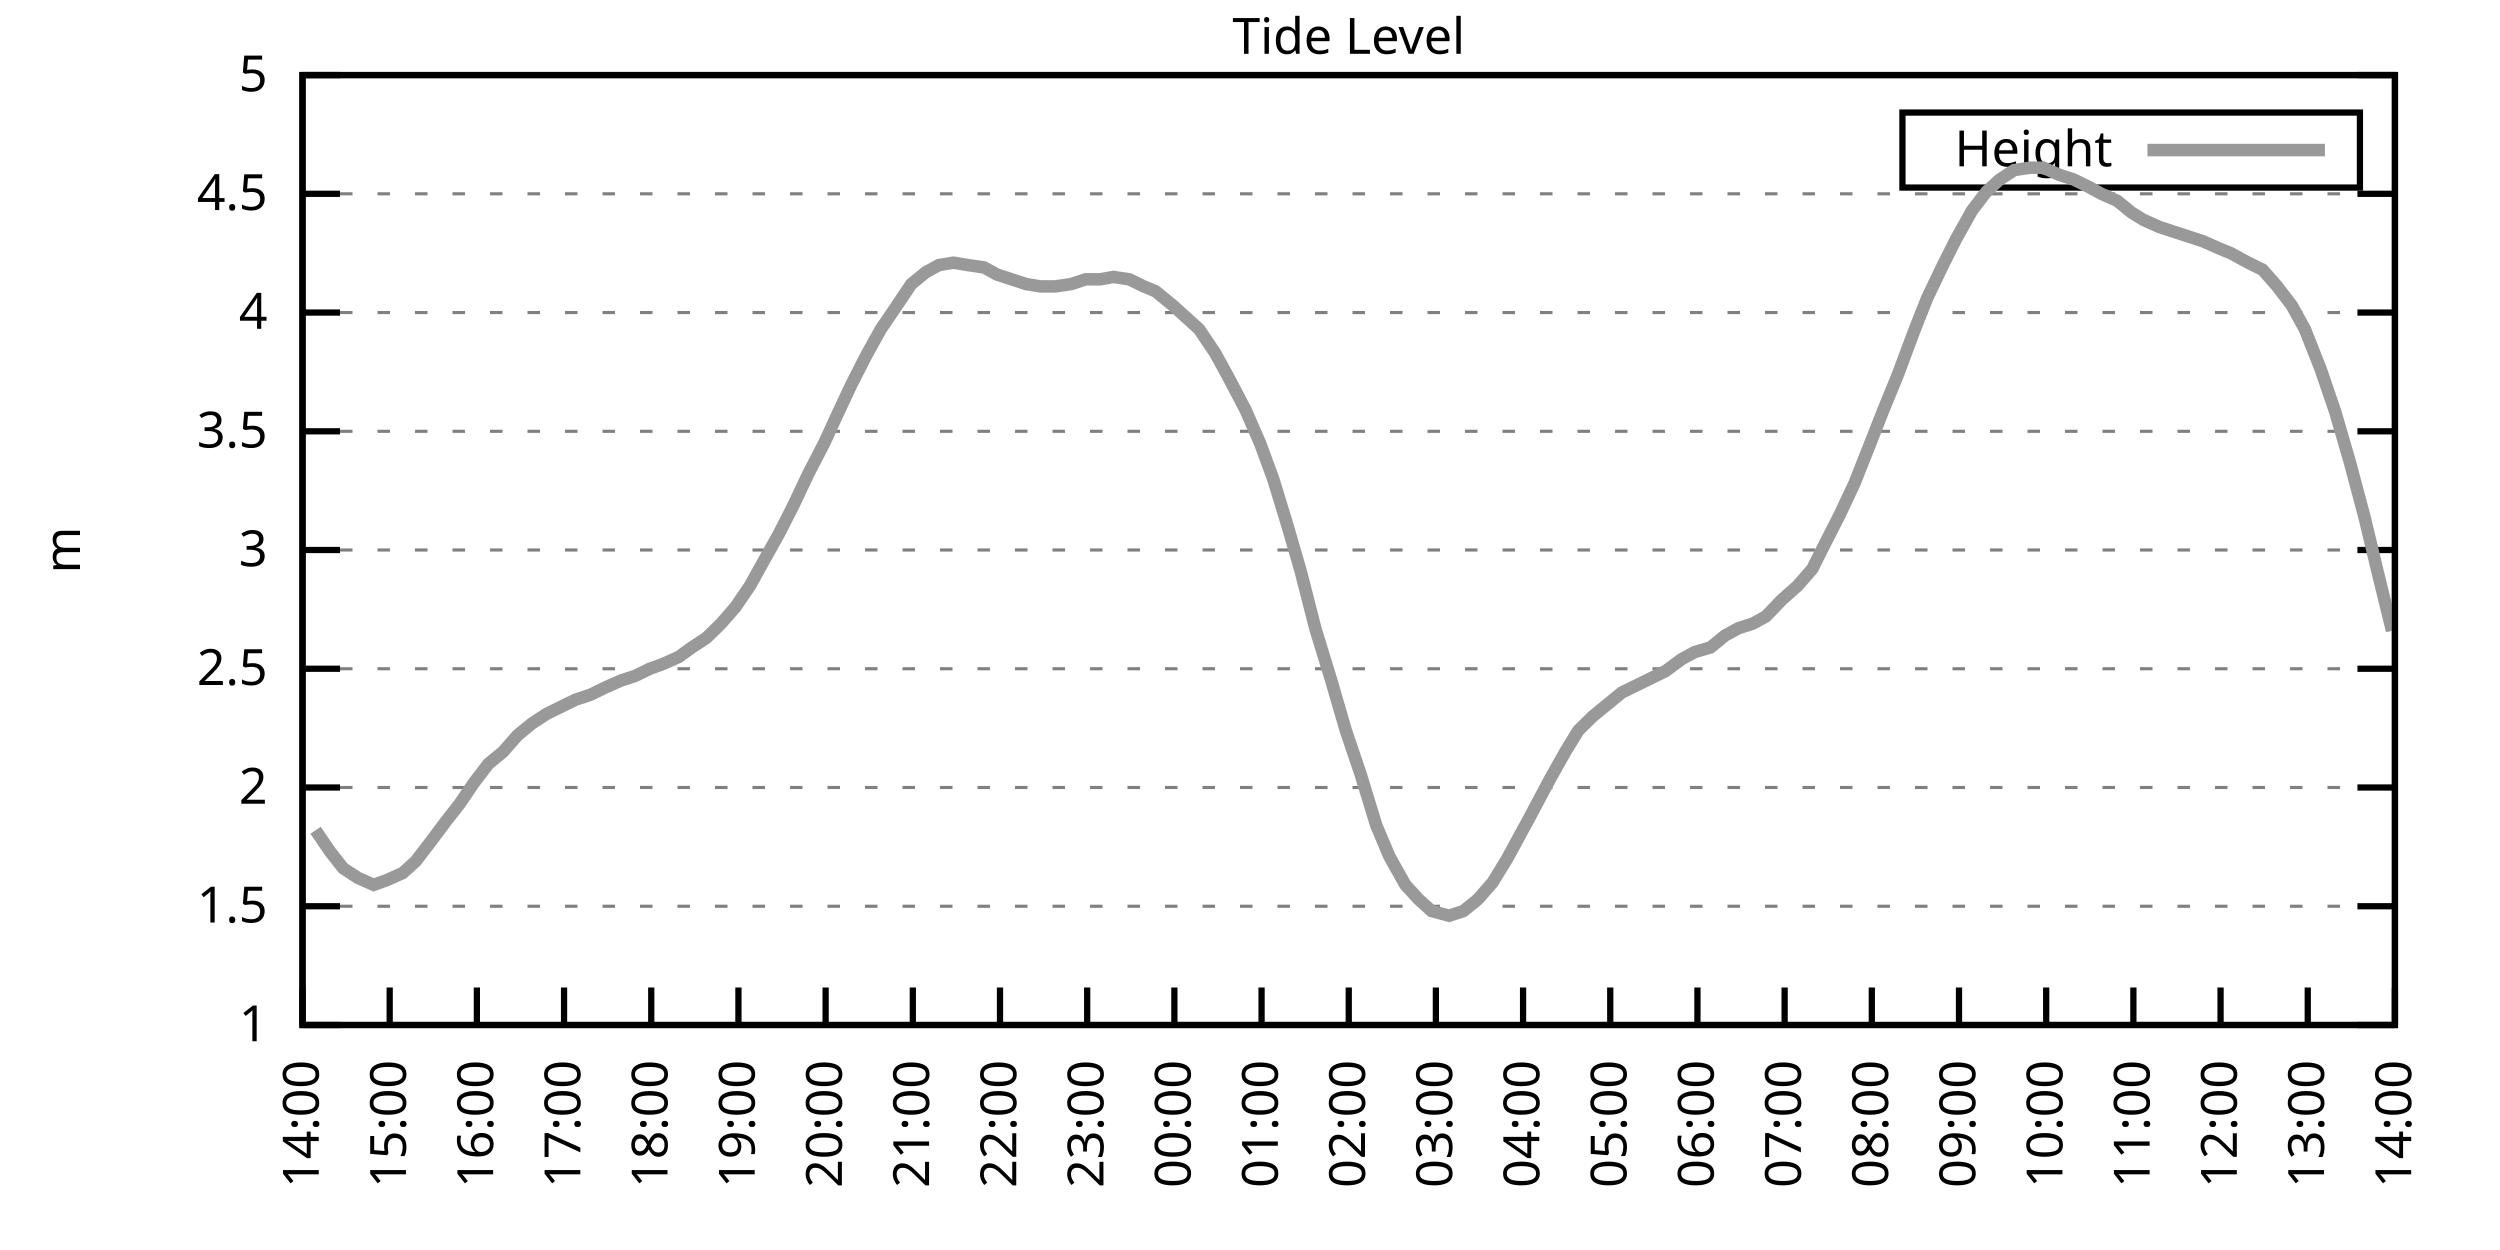
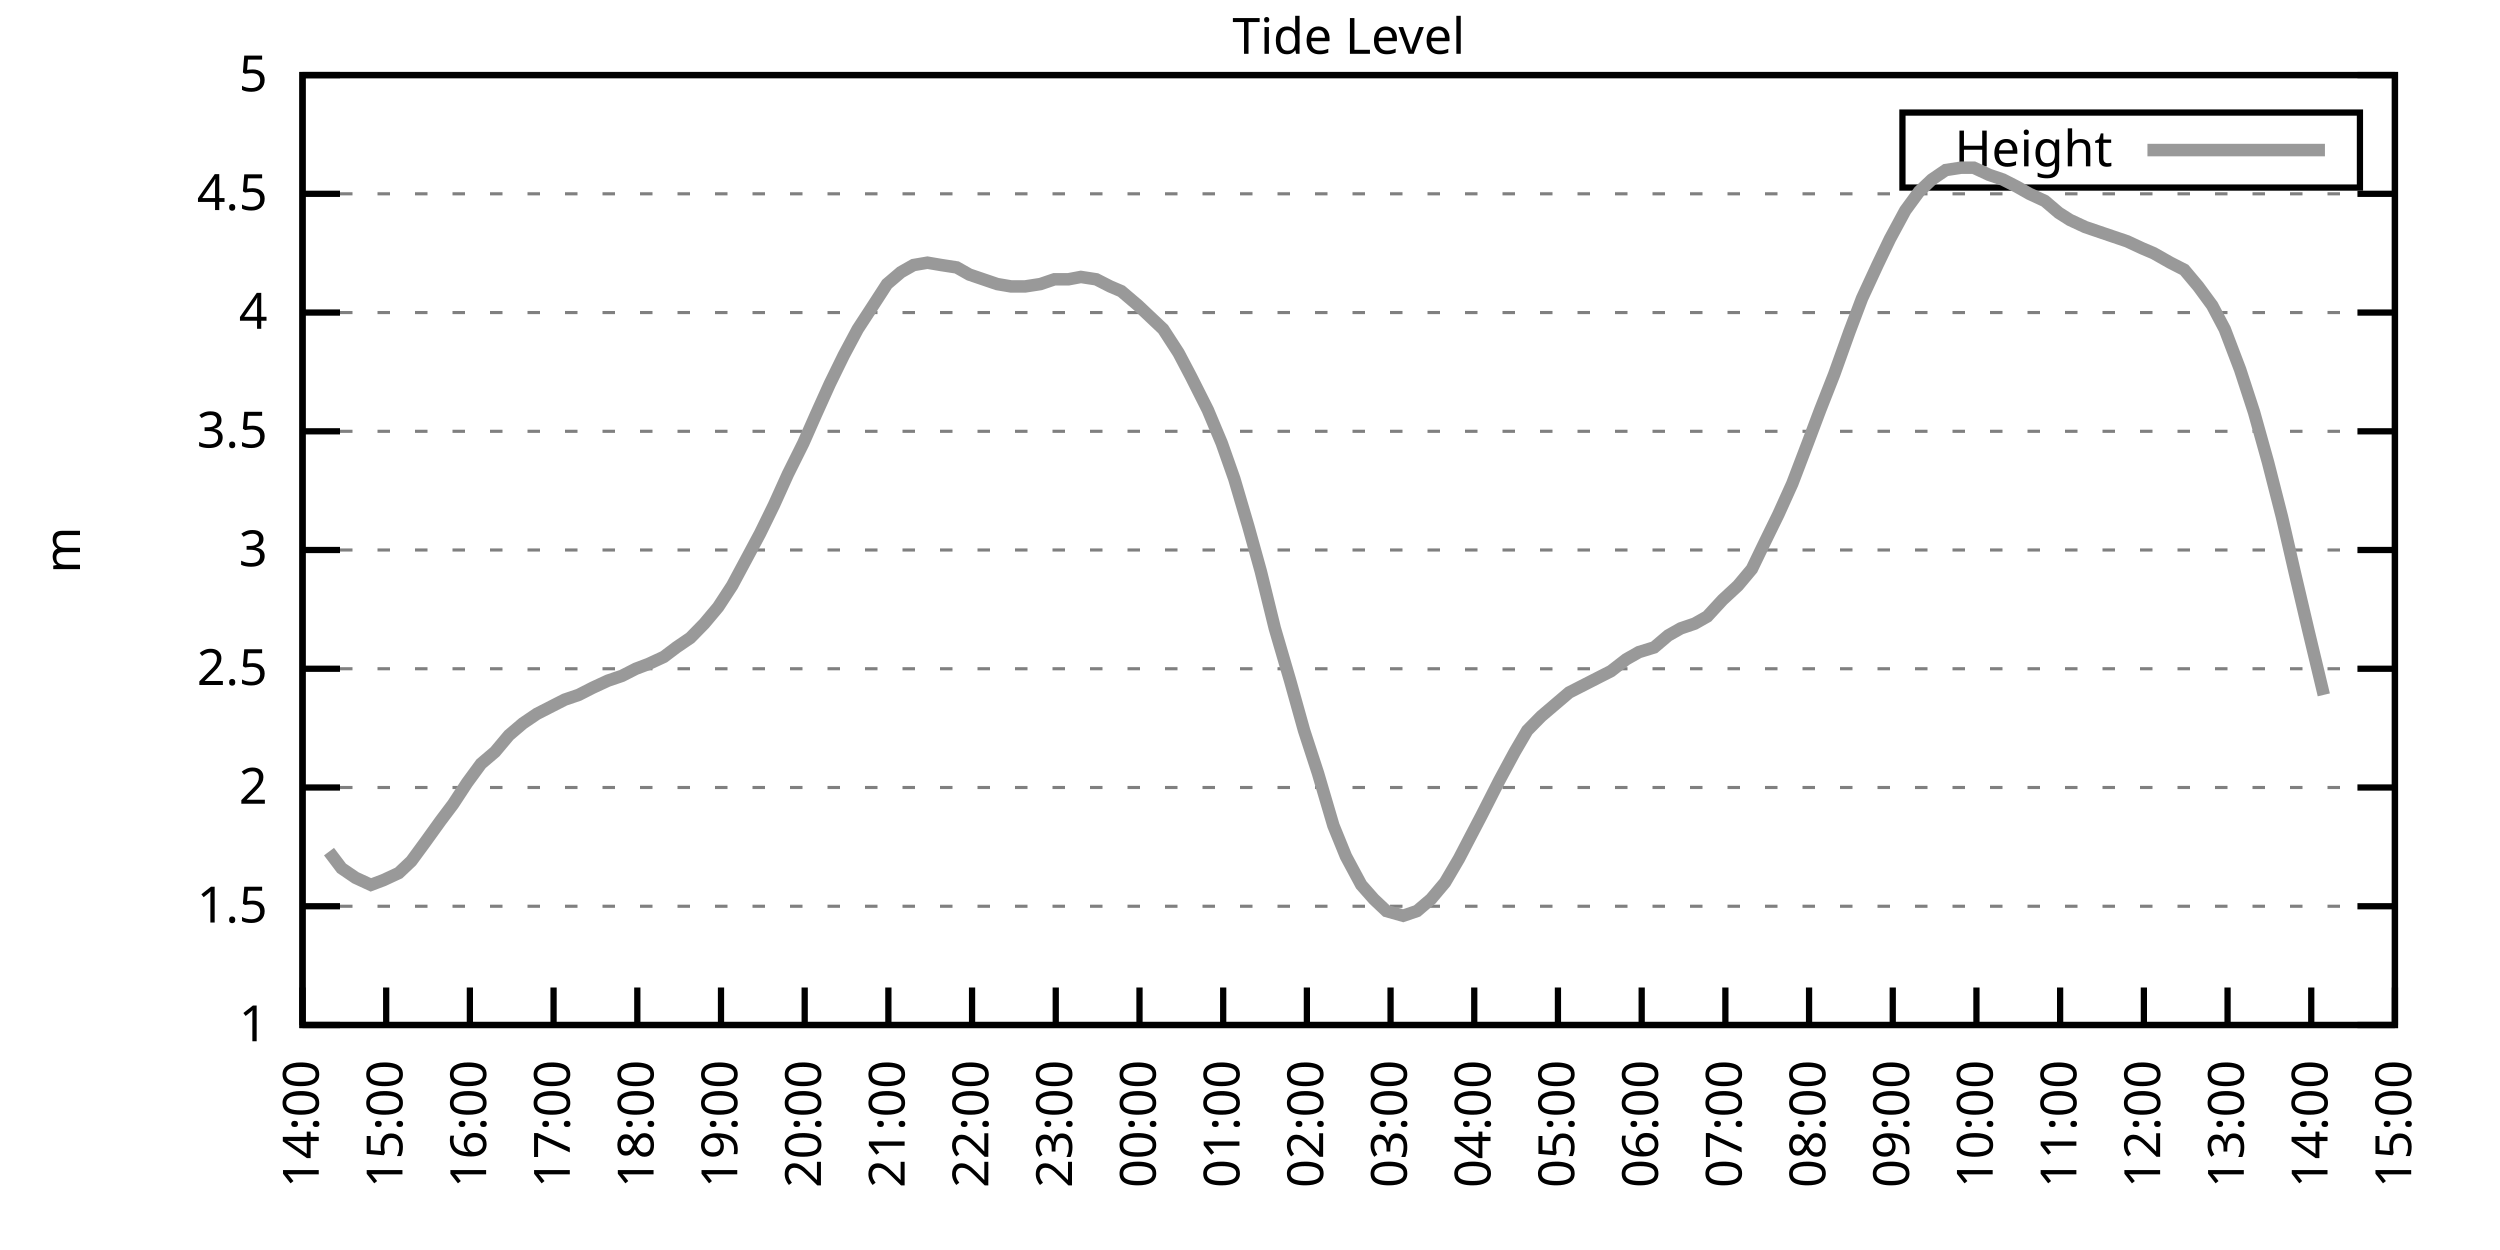
<svg xmlns="http://www.w3.org/2000/svg" xmlns:xlink="http://www.w3.org/1999/xlink" width="400" height="200" viewBox="0 0 400 200">
  <g id="gnuplot_canvas">
    <rect x="0" y="0" width="400" height="200" fill="none" />
    <defs>
      <circle id="gpDot" r="0.5" stroke-width="0.5" stroke="currentColor" />
      <path id="gpPt0" stroke-width="0.333" stroke="currentColor" d="M-1,0 h2 M0,-1 v2" />
      <path id="gpPt1" stroke-width="0.333" stroke="currentColor" d="M-1,-1 L1,1 M1,-1 L-1,1" />
      <path id="gpPt2" stroke-width="0.333" stroke="currentColor" d="M-1,0 L1,0 M0,-1 L0,1 M-1,-1 L1,1 M-1,1 L1,-1" />
      <rect id="gpPt3" stroke-width="0.333" stroke="currentColor" x="-1" y="-1" width="2" height="2" />
      <rect id="gpPt4" stroke-width="0.333" stroke="currentColor" fill="currentColor" x="-1" y="-1" width="2" height="2" />
      <circle id="gpPt5" stroke-width="0.333" stroke="currentColor" cx="0" cy="0" r="1" />
      <use xlink:href="#gpPt5" id="gpPt6" fill="currentColor" stroke="none" />
      <path id="gpPt7" stroke-width="0.333" stroke="currentColor" d="M0,-1.33 L-1.33,0.67 L1.33,0.67 z" />
      <use xlink:href="#gpPt7" id="gpPt8" fill="currentColor" stroke="none" />
      <use xlink:href="#gpPt7" id="gpPt9" stroke="currentColor" transform="rotate(180)" />
      <use xlink:href="#gpPt9" id="gpPt10" fill="currentColor" stroke="none" />
      <use xlink:href="#gpPt3" id="gpPt11" stroke="currentColor" transform="rotate(45)" />
      <use xlink:href="#gpPt11" id="gpPt12" fill="currentColor" stroke="none" />
      <path id="gpPt13" stroke-width="0.333" stroke="currentColor" d="M0,1.330 L1.265,0.411 L0.782,-1.067 L-0.782,-1.076 L-1.265,0.411 z" />
      <use xlink:href="#gpPt13" id="gpPt14" fill="currentColor" stroke="none" />
      <filter id="textbox" filterUnits="objectBoundingBox" x="0" y="0" height="1" width="1">
        <feFlood flood-color="white" flood-opacity="1" result="bgnd" />
        <feComposite in="SourceGraphic" in2="bgnd" operator="atop" />
      </filter>
      <filter id="greybox" filterUnits="objectBoundingBox" x="0" y="0" height="1" width="1">
        <feFlood flood-color="lightgrey" flood-opacity="1" result="grey" />
        <feComposite in="SourceGraphic" in2="grey" operator="atop" />
      </filter>
    </defs>
    <g fill="none" color="white" stroke="currentColor" stroke-width="1.00" stroke-linecap="butt" stroke-linejoin="miter">
</g>
    <g fill="none" color="black" stroke="currentColor" stroke-width="1.00" stroke-linecap="butt" stroke-linejoin="miter">
      <g stroke="none" shape-rendering="crispEdges">
        <polygon fill="rgb(255, 255, 255)" points="48.40,164.00 383.18,164.00 383.18,12.02 48.40,12.02 " />
      </g>
    </g>
    <g fill="none" color="black" stroke="currentColor" stroke-width="1.00" stroke-linecap="butt" stroke-linejoin="miter">
</g>
    <g fill="none" color="black" stroke="black" stroke-width="0.50" stroke-linecap="butt" stroke-linejoin="miter">
</g>
    <g fill="none" color="gray" stroke="currentColor" stroke-width="0.50" stroke-linecap="butt" stroke-linejoin="miter">
      <path stroke="gray" stroke-dasharray="2,4" class="gridline" d="M48.40,164.00 L383.19,164.00  " />
    </g>
    <g fill="none" color="gray" stroke="gray" stroke-width="1.00" stroke-linecap="butt" stroke-linejoin="miter">
</g>
    <g fill="none" color="black" stroke="currentColor" stroke-width="1.00" stroke-linecap="butt" stroke-linejoin="miter">
      <path stroke="black" d="M48.40,164.00 L54.40,164.00 M383.19,164.00 L377.19,164.00  " />
      <g transform="translate(42.80,166.60)" stroke="none" fill="black" font-family="Sans" font-size="8.00" text-anchor="end">
        <text>
          <tspan font-family="Sans"> 1</tspan>
        </text>
      </g>
    </g>
    <g fill="none" color="black" stroke="currentColor" stroke-width="1.00" stroke-linecap="butt" stroke-linejoin="miter">
</g>
    <g fill="none" color="black" stroke="black" stroke-width="0.50" stroke-linecap="butt" stroke-linejoin="miter">
</g>
    <g fill="none" color="gray" stroke="currentColor" stroke-width="0.50" stroke-linecap="butt" stroke-linejoin="miter">
      <path stroke="gray" stroke-dasharray="2,4" class="gridline" d="M48.40,145.00 L383.19,145.00  " />
    </g>
    <g fill="none" color="gray" stroke="gray" stroke-width="1.00" stroke-linecap="butt" stroke-linejoin="miter">
</g>
    <g fill="none" color="black" stroke="currentColor" stroke-width="1.00" stroke-linecap="butt" stroke-linejoin="miter">
      <path stroke="black" d="M48.40,145.00 L54.40,145.00 M383.19,145.00 L377.19,145.00  " />
      <g transform="translate(42.80,147.60)" stroke="none" fill="black" font-family="Sans" font-size="8.00" text-anchor="end">
        <text>
          <tspan font-family="Sans"> 1.5</tspan>
        </text>
      </g>
    </g>
    <g fill="none" color="black" stroke="currentColor" stroke-width="1.00" stroke-linecap="butt" stroke-linejoin="miter">
</g>
    <g fill="none" color="black" stroke="black" stroke-width="0.50" stroke-linecap="butt" stroke-linejoin="miter">
</g>
    <g fill="none" color="gray" stroke="currentColor" stroke-width="0.50" stroke-linecap="butt" stroke-linejoin="miter">
      <path stroke="gray" stroke-dasharray="2,4" class="gridline" d="M48.40,126.00 L383.19,126.00  " />
    </g>
    <g fill="none" color="gray" stroke="gray" stroke-width="1.00" stroke-linecap="butt" stroke-linejoin="miter">
</g>
    <g fill="none" color="black" stroke="currentColor" stroke-width="1.00" stroke-linecap="butt" stroke-linejoin="miter">
      <path stroke="black" d="M48.40,126.00 L54.40,126.00 M383.19,126.00 L377.19,126.00  " />
      <g transform="translate(42.80,128.60)" stroke="none" fill="black" font-family="Sans" font-size="8.00" text-anchor="end">
        <text>
          <tspan font-family="Sans"> 2</tspan>
        </text>
      </g>
    </g>
    <g fill="none" color="black" stroke="currentColor" stroke-width="1.00" stroke-linecap="butt" stroke-linejoin="miter">
</g>
    <g fill="none" color="black" stroke="black" stroke-width="0.50" stroke-linecap="butt" stroke-linejoin="miter">
</g>
    <g fill="none" color="gray" stroke="currentColor" stroke-width="0.50" stroke-linecap="butt" stroke-linejoin="miter">
      <path stroke="gray" stroke-dasharray="2,4" class="gridline" d="M48.40,107.00 L383.19,107.00  " />
    </g>
    <g fill="none" color="gray" stroke="gray" stroke-width="1.00" stroke-linecap="butt" stroke-linejoin="miter">
</g>
    <g fill="none" color="black" stroke="currentColor" stroke-width="1.00" stroke-linecap="butt" stroke-linejoin="miter">
      <path stroke="black" d="M48.40,107.00 L54.40,107.00 M383.19,107.00 L377.19,107.00  " />
      <g transform="translate(42.80,109.60)" stroke="none" fill="black" font-family="Sans" font-size="8.00" text-anchor="end">
        <text>
          <tspan font-family="Sans"> 2.5</tspan>
        </text>
      </g>
    </g>
    <g fill="none" color="black" stroke="currentColor" stroke-width="1.00" stroke-linecap="butt" stroke-linejoin="miter">
</g>
    <g fill="none" color="black" stroke="black" stroke-width="0.50" stroke-linecap="butt" stroke-linejoin="miter">
</g>
    <g fill="none" color="gray" stroke="currentColor" stroke-width="0.50" stroke-linecap="butt" stroke-linejoin="miter">
      <path stroke="gray" stroke-dasharray="2,4" class="gridline" d="M48.40,88.00 L383.19,88.00  " />
    </g>
    <g fill="none" color="gray" stroke="gray" stroke-width="1.00" stroke-linecap="butt" stroke-linejoin="miter">
</g>
    <g fill="none" color="black" stroke="currentColor" stroke-width="1.00" stroke-linecap="butt" stroke-linejoin="miter">
      <path stroke="black" d="M48.40,88.00 L54.40,88.00 M383.19,88.00 L377.19,88.00  " />
      <g transform="translate(42.80,90.60)" stroke="none" fill="black" font-family="Sans" font-size="8.00" text-anchor="end">
        <text>
          <tspan font-family="Sans"> 3</tspan>
        </text>
      </g>
    </g>
    <g fill="none" color="black" stroke="currentColor" stroke-width="1.00" stroke-linecap="butt" stroke-linejoin="miter">
</g>
    <g fill="none" color="black" stroke="black" stroke-width="0.50" stroke-linecap="butt" stroke-linejoin="miter">
</g>
    <g fill="none" color="gray" stroke="currentColor" stroke-width="0.50" stroke-linecap="butt" stroke-linejoin="miter">
      <path stroke="gray" stroke-dasharray="2,4" class="gridline" d="M48.40,69.01 L383.19,69.01  " />
    </g>
    <g fill="none" color="gray" stroke="gray" stroke-width="1.00" stroke-linecap="butt" stroke-linejoin="miter">
</g>
    <g fill="none" color="black" stroke="currentColor" stroke-width="1.00" stroke-linecap="butt" stroke-linejoin="miter">
      <path stroke="black" d="M48.40,69.01 L54.40,69.01 M383.19,69.01 L377.19,69.01  " />
      <g transform="translate(42.80,71.61)" stroke="none" fill="black" font-family="Sans" font-size="8.00" text-anchor="end">
        <text>
          <tspan font-family="Sans"> 3.5</tspan>
        </text>
      </g>
    </g>
    <g fill="none" color="black" stroke="currentColor" stroke-width="1.00" stroke-linecap="butt" stroke-linejoin="miter">
</g>
    <g fill="none" color="black" stroke="black" stroke-width="0.50" stroke-linecap="butt" stroke-linejoin="miter">
</g>
    <g fill="none" color="gray" stroke="currentColor" stroke-width="0.50" stroke-linecap="butt" stroke-linejoin="miter">
      <path stroke="gray" stroke-dasharray="2,4" class="gridline" d="M48.40,50.01 L383.19,50.01  " />
    </g>
    <g fill="none" color="gray" stroke="gray" stroke-width="1.00" stroke-linecap="butt" stroke-linejoin="miter">
</g>
    <g fill="none" color="black" stroke="currentColor" stroke-width="1.00" stroke-linecap="butt" stroke-linejoin="miter">
      <path stroke="black" d="M48.40,50.01 L54.40,50.01 M383.19,50.01 L377.19,50.01  " />
      <g transform="translate(42.80,52.61)" stroke="none" fill="black" font-family="Sans" font-size="8.00" text-anchor="end">
        <text>
          <tspan font-family="Sans"> 4</tspan>
        </text>
      </g>
    </g>
    <g fill="none" color="black" stroke="currentColor" stroke-width="1.00" stroke-linecap="butt" stroke-linejoin="miter">
</g>
    <g fill="none" color="black" stroke="black" stroke-width="0.50" stroke-linecap="butt" stroke-linejoin="miter">
</g>
    <g fill="none" color="gray" stroke="currentColor" stroke-width="0.50" stroke-linecap="butt" stroke-linejoin="miter">
      <path stroke="gray" stroke-dasharray="2,4" class="gridline" d="M48.40,31.01 L383.19,31.01  " />
    </g>
    <g fill="none" color="gray" stroke="gray" stroke-width="1.00" stroke-linecap="butt" stroke-linejoin="miter">
</g>
    <g fill="none" color="black" stroke="currentColor" stroke-width="1.00" stroke-linecap="butt" stroke-linejoin="miter">
      <path stroke="black" d="M48.40,31.01 L54.40,31.01 M383.19,31.01 L377.19,31.01  " />
      <g transform="translate(42.80,33.61)" stroke="none" fill="black" font-family="Sans" font-size="8.00" text-anchor="end">
        <text>
          <tspan font-family="Sans"> 4.5</tspan>
        </text>
      </g>
    </g>
    <g fill="none" color="black" stroke="currentColor" stroke-width="1.00" stroke-linecap="butt" stroke-linejoin="miter">
</g>
    <g fill="none" color="black" stroke="black" stroke-width="0.50" stroke-linecap="butt" stroke-linejoin="miter">
</g>
    <g fill="none" color="gray" stroke="currentColor" stroke-width="0.50" stroke-linecap="butt" stroke-linejoin="miter">
      <path stroke="gray" stroke-dasharray="2,4" class="gridline" d="M48.40,12.01 L383.19,12.01  " />
    </g>
    <g fill="none" color="gray" stroke="gray" stroke-width="1.00" stroke-linecap="butt" stroke-linejoin="miter">
</g>
    <g fill="none" color="black" stroke="currentColor" stroke-width="1.00" stroke-linecap="butt" stroke-linejoin="miter">
      <path stroke="black" d="M48.40,12.01 L54.40,12.01 M383.19,12.01 L377.19,12.01  " />
      <g transform="translate(42.80,14.61)" stroke="none" fill="black" font-family="Sans" font-size="8.00" text-anchor="end">
        <text>
          <tspan font-family="Sans"> 5</tspan>
        </text>
      </g>
    </g>
    <g fill="none" color="black" stroke="currentColor" stroke-width="1.00" stroke-linecap="butt" stroke-linejoin="miter">
      <path stroke="black" d="M48.40,164.00 L48.40,158.00  " />
      <g transform="translate(51.00,169.60) rotate(270.00)" stroke="none" fill="black" font-family="Sans" font-size="8.00" text-anchor="end">
        <text>
          <tspan font-family="Sans">14:00</tspan>
        </text>
      </g>
    </g>
    <g fill="none" color="black" stroke="currentColor" stroke-width="1.00" stroke-linecap="butt" stroke-linejoin="miter">
-       <path stroke="black" d="M62.35,164.00 L62.35,158.00  " />
-       <g transform="translate(64.95,169.60) rotate(270.00)" stroke="none" fill="black" font-family="Sans" font-size="8.00" text-anchor="end">
+       <path stroke="black" d="M61.79,164.00 L61.79,158.00  " />
+       <g transform="translate(64.39,169.60) rotate(270.00)" stroke="none" fill="black" font-family="Sans" font-size="8.00" text-anchor="end">
        <text>
          <tspan font-family="Sans">15:00</tspan>
        </text>
      </g>
    </g>
    <g fill="none" color="black" stroke="currentColor" stroke-width="1.00" stroke-linecap="butt" stroke-linejoin="miter">
-       <path stroke="black" d="M76.30,164.00 L76.30,158.00  " />
-       <g transform="translate(78.90,169.60) rotate(270.00)" stroke="none" fill="black" font-family="Sans" font-size="8.00" text-anchor="end">
+       <path stroke="black" d="M75.18,164.00 L75.18,158.00  " />
+       <g transform="translate(77.78,169.60) rotate(270.00)" stroke="none" fill="black" font-family="Sans" font-size="8.00" text-anchor="end">
        <text>
          <tspan font-family="Sans">16:00</tspan>
        </text>
      </g>
    </g>
    <g fill="none" color="black" stroke="currentColor" stroke-width="1.00" stroke-linecap="butt" stroke-linejoin="miter">
-       <path stroke="black" d="M90.25,164.00 L90.25,158.00  " />
-       <g transform="translate(92.85,169.60) rotate(270.00)" stroke="none" fill="black" font-family="Sans" font-size="8.00" text-anchor="end">
+       <path stroke="black" d="M88.57,164.00 L88.57,158.00  " />
+       <g transform="translate(91.17,169.60) rotate(270.00)" stroke="none" fill="black" font-family="Sans" font-size="8.00" text-anchor="end">
        <text>
          <tspan font-family="Sans">17:00</tspan>
        </text>
      </g>
    </g>
    <g fill="none" color="black" stroke="currentColor" stroke-width="1.00" stroke-linecap="butt" stroke-linejoin="miter">
-       <path stroke="black" d="M104.20,164.00 L104.20,158.00  " />
-       <g transform="translate(106.80,169.60) rotate(270.00)" stroke="none" fill="black" font-family="Sans" font-size="8.00" text-anchor="end">
+       <path stroke="black" d="M101.97,164.00 L101.97,158.00  " />
+       <g transform="translate(104.57,169.60) rotate(270.00)" stroke="none" fill="black" font-family="Sans" font-size="8.00" text-anchor="end">
        <text>
          <tspan font-family="Sans">18:00</tspan>
        </text>
      </g>
    </g>
    <g fill="none" color="black" stroke="currentColor" stroke-width="1.00" stroke-linecap="butt" stroke-linejoin="miter">
-       <path stroke="black" d="M118.15,164.00 L118.15,158.00  " />
-       <g transform="translate(120.75,169.60) rotate(270.00)" stroke="none" fill="black" font-family="Sans" font-size="8.00" text-anchor="end">
+       <path stroke="black" d="M115.36,164.00 L115.36,158.00  " />
+       <g transform="translate(117.96,169.60) rotate(270.00)" stroke="none" fill="black" font-family="Sans" font-size="8.00" text-anchor="end">
        <text>
          <tspan font-family="Sans">19:00</tspan>
        </text>
      </g>
    </g>
    <g fill="none" color="black" stroke="currentColor" stroke-width="1.00" stroke-linecap="butt" stroke-linejoin="miter">
-       <path stroke="black" d="M132.10,164.00 L132.10,158.00  " />
-       <g transform="translate(134.70,169.60) rotate(270.00)" stroke="none" fill="black" font-family="Sans" font-size="8.00" text-anchor="end">
+       <path stroke="black" d="M128.75,164.00 L128.75,158.00  " />
+       <g transform="translate(131.35,169.60) rotate(270.00)" stroke="none" fill="black" font-family="Sans" font-size="8.00" text-anchor="end">
        <text>
          <tspan font-family="Sans">20:00</tspan>
        </text>
      </g>
    </g>
    <g fill="none" color="black" stroke="currentColor" stroke-width="1.00" stroke-linecap="butt" stroke-linejoin="miter">
-       <path stroke="black" d="M146.05,164.00 L146.05,158.00  " />
-       <g transform="translate(148.65,169.60) rotate(270.00)" stroke="none" fill="black" font-family="Sans" font-size="8.00" text-anchor="end">
+       <path stroke="black" d="M142.14,164.00 L142.14,158.00  " />
+       <g transform="translate(144.74,169.60) rotate(270.00)" stroke="none" fill="black" font-family="Sans" font-size="8.00" text-anchor="end">
        <text>
          <tspan font-family="Sans">21:00</tspan>
        </text>
      </g>
    </g>
    <g fill="none" color="black" stroke="currentColor" stroke-width="1.00" stroke-linecap="butt" stroke-linejoin="miter">
-       <path stroke="black" d="M160.00,164.00 L160.00,158.00  " />
-       <g transform="translate(162.60,169.60) rotate(270.00)" stroke="none" fill="black" font-family="Sans" font-size="8.00" text-anchor="end">
+       <path stroke="black" d="M155.53,164.00 L155.53,158.00  " />
+       <g transform="translate(158.13,169.60) rotate(270.00)" stroke="none" fill="black" font-family="Sans" font-size="8.00" text-anchor="end">
        <text>
          <tspan font-family="Sans">22:00</tspan>
        </text>
      </g>
    </g>
    <g fill="none" color="black" stroke="currentColor" stroke-width="1.00" stroke-linecap="butt" stroke-linejoin="miter">
-       <path stroke="black" d="M173.95,164.00 L173.95,158.00  " />
-       <g transform="translate(176.55,169.60) rotate(270.00)" stroke="none" fill="black" font-family="Sans" font-size="8.00" text-anchor="end">
+       <path stroke="black" d="M168.92,164.00 L168.92,158.00  " />
+       <g transform="translate(171.52,169.60) rotate(270.00)" stroke="none" fill="black" font-family="Sans" font-size="8.00" text-anchor="end">
        <text>
          <tspan font-family="Sans">23:00</tspan>
        </text>
      </g>
    </g>
    <g fill="none" color="black" stroke="currentColor" stroke-width="1.00" stroke-linecap="butt" stroke-linejoin="miter">
-       <path stroke="black" d="M187.90,164.00 L187.90,158.00  " />
-       <g transform="translate(190.50,169.60) rotate(270.00)" stroke="none" fill="black" font-family="Sans" font-size="8.00" text-anchor="end">
+       <path stroke="black" d="M182.32,164.00 L182.32,158.00  " />
+       <g transform="translate(184.92,169.60) rotate(270.00)" stroke="none" fill="black" font-family="Sans" font-size="8.00" text-anchor="end">
        <text>
          <tspan font-family="Sans">00:00</tspan>
        </text>
      </g>
    </g>
    <g fill="none" color="black" stroke="currentColor" stroke-width="1.00" stroke-linecap="butt" stroke-linejoin="miter">
-       <path stroke="black" d="M201.85,164.00 L201.85,158.00  " />
-       <g transform="translate(204.45,169.60) rotate(270.00)" stroke="none" fill="black" font-family="Sans" font-size="8.00" text-anchor="end">
+       <path stroke="black" d="M195.71,164.00 L195.71,158.00  " />
+       <g transform="translate(198.31,169.60) rotate(270.00)" stroke="none" fill="black" font-family="Sans" font-size="8.00" text-anchor="end">
        <text>
          <tspan font-family="Sans">01:00</tspan>
        </text>
      </g>
    </g>
    <g fill="none" color="black" stroke="currentColor" stroke-width="1.00" stroke-linecap="butt" stroke-linejoin="miter">
-       <path stroke="black" d="M215.80,164.00 L215.80,158.00  " />
-       <g transform="translate(218.40,169.60) rotate(270.00)" stroke="none" fill="black" font-family="Sans" font-size="8.00" text-anchor="end">
+       <path stroke="black" d="M209.10,164.00 L209.10,158.00  " />
+       <g transform="translate(211.70,169.60) rotate(270.00)" stroke="none" fill="black" font-family="Sans" font-size="8.00" text-anchor="end">
        <text>
          <tspan font-family="Sans">02:00</tspan>
        </text>
      </g>
    </g>
    <g fill="none" color="black" stroke="currentColor" stroke-width="1.00" stroke-linecap="butt" stroke-linejoin="miter">
-       <path stroke="black" d="M229.74,164.00 L229.74,158.00  " />
-       <g transform="translate(232.34,169.60) rotate(270.00)" stroke="none" fill="black" font-family="Sans" font-size="8.00" text-anchor="end">
+       <path stroke="black" d="M222.49,164.00 L222.49,158.00  " />
+       <g transform="translate(225.09,169.60) rotate(270.00)" stroke="none" fill="black" font-family="Sans" font-size="8.00" text-anchor="end">
        <text>
          <tspan font-family="Sans">03:00</tspan>
        </text>
      </g>
    </g>
    <g fill="none" color="black" stroke="currentColor" stroke-width="1.00" stroke-linecap="butt" stroke-linejoin="miter">
-       <path stroke="black" d="M243.69,164.00 L243.69,158.00  " />
-       <g transform="translate(246.29,169.60) rotate(270.00)" stroke="none" fill="black" font-family="Sans" font-size="8.00" text-anchor="end">
+       <path stroke="black" d="M235.88,164.00 L235.88,158.00  " />
+       <g transform="translate(238.48,169.60) rotate(270.00)" stroke="none" fill="black" font-family="Sans" font-size="8.00" text-anchor="end">
        <text>
          <tspan font-family="Sans">04:00</tspan>
        </text>
      </g>
    </g>
    <g fill="none" color="black" stroke="currentColor" stroke-width="1.00" stroke-linecap="butt" stroke-linejoin="miter">
-       <path stroke="black" d="M257.64,164.00 L257.64,158.00  " />
-       <g transform="translate(260.24,169.60) rotate(270.00)" stroke="none" fill="black" font-family="Sans" font-size="8.00" text-anchor="end">
+       <path stroke="black" d="M249.27,164.00 L249.27,158.00  " />
+       <g transform="translate(251.87,169.60) rotate(270.00)" stroke="none" fill="black" font-family="Sans" font-size="8.00" text-anchor="end">
        <text>
          <tspan font-family="Sans">05:00</tspan>
        </text>
      </g>
    </g>
    <g fill="none" color="black" stroke="currentColor" stroke-width="1.00" stroke-linecap="butt" stroke-linejoin="miter">
-       <path stroke="black" d="M271.59,164.00 L271.59,158.00  " />
-       <g transform="translate(274.19,169.60) rotate(270.00)" stroke="none" fill="black" font-family="Sans" font-size="8.00" text-anchor="end">
+       <path stroke="black" d="M262.67,164.00 L262.67,158.00  " />
+       <g transform="translate(265.27,169.60) rotate(270.00)" stroke="none" fill="black" font-family="Sans" font-size="8.00" text-anchor="end">
        <text>
          <tspan font-family="Sans">06:00</tspan>
        </text>
      </g>
    </g>
    <g fill="none" color="black" stroke="currentColor" stroke-width="1.00" stroke-linecap="butt" stroke-linejoin="miter">
-       <path stroke="black" d="M285.54,164.00 L285.54,158.00  " />
-       <g transform="translate(288.14,169.60) rotate(270.00)" stroke="none" fill="black" font-family="Sans" font-size="8.00" text-anchor="end">
+       <path stroke="black" d="M276.06,164.00 L276.06,158.00  " />
+       <g transform="translate(278.66,169.60) rotate(270.00)" stroke="none" fill="black" font-family="Sans" font-size="8.00" text-anchor="end">
        <text>
          <tspan font-family="Sans">07:00</tspan>
        </text>
      </g>
    </g>
    <g fill="none" color="black" stroke="currentColor" stroke-width="1.00" stroke-linecap="butt" stroke-linejoin="miter">
-       <path stroke="black" d="M299.49,164.00 L299.49,158.00  " />
-       <g transform="translate(302.09,169.60) rotate(270.00)" stroke="none" fill="black" font-family="Sans" font-size="8.00" text-anchor="end">
+       <path stroke="black" d="M289.45,164.00 L289.45,158.00  " />
+       <g transform="translate(292.05,169.60) rotate(270.00)" stroke="none" fill="black" font-family="Sans" font-size="8.00" text-anchor="end">
        <text>
          <tspan font-family="Sans">08:00</tspan>
        </text>
      </g>
    </g>
    <g fill="none" color="black" stroke="currentColor" stroke-width="1.00" stroke-linecap="butt" stroke-linejoin="miter">
-       <path stroke="black" d="M313.44,164.00 L313.44,158.00  " />
-       <g transform="translate(316.04,169.60) rotate(270.00)" stroke="none" fill="black" font-family="Sans" font-size="8.00" text-anchor="end">
+       <path stroke="black" d="M302.84,164.00 L302.84,158.00  " />
+       <g transform="translate(305.44,169.60) rotate(270.00)" stroke="none" fill="black" font-family="Sans" font-size="8.00" text-anchor="end">
        <text>
          <tspan font-family="Sans">09:00</tspan>
        </text>
      </g>
    </g>
    <g fill="none" color="black" stroke="currentColor" stroke-width="1.00" stroke-linecap="butt" stroke-linejoin="miter">
-       <path stroke="black" d="M327.39,164.00 L327.39,158.00  " />
-       <g transform="translate(329.99,169.60) rotate(270.00)" stroke="none" fill="black" font-family="Sans" font-size="8.00" text-anchor="end">
+       <path stroke="black" d="M316.23,164.00 L316.23,158.00  " />
+       <g transform="translate(318.83,169.60) rotate(270.00)" stroke="none" fill="black" font-family="Sans" font-size="8.00" text-anchor="end">
        <text>
          <tspan font-family="Sans">10:00</tspan>
        </text>
      </g>
    </g>
    <g fill="none" color="black" stroke="currentColor" stroke-width="1.00" stroke-linecap="butt" stroke-linejoin="miter">
-       <path stroke="black" d="M341.34,164.00 L341.34,158.00  " />
-       <g transform="translate(343.94,169.60) rotate(270.00)" stroke="none" fill="black" font-family="Sans" font-size="8.00" text-anchor="end">
+       <path stroke="black" d="M329.62,164.00 L329.62,158.00  " />
+       <g transform="translate(332.22,169.60) rotate(270.00)" stroke="none" fill="black" font-family="Sans" font-size="8.00" text-anchor="end">
        <text>
          <tspan font-family="Sans">11:00</tspan>
        </text>
      </g>
    </g>
    <g fill="none" color="black" stroke="currentColor" stroke-width="1.00" stroke-linecap="butt" stroke-linejoin="miter">
-       <path stroke="black" d="M355.29,164.00 L355.29,158.00  " />
-       <g transform="translate(357.89,169.60) rotate(270.00)" stroke="none" fill="black" font-family="Sans" font-size="8.00" text-anchor="end">
+       <path stroke="black" d="M343.02,164.00 L343.02,158.00  " />
+       <g transform="translate(345.62,169.60) rotate(270.00)" stroke="none" fill="black" font-family="Sans" font-size="8.00" text-anchor="end">
        <text>
          <tspan font-family="Sans">12:00</tspan>
        </text>
      </g>
    </g>
    <g fill="none" color="black" stroke="currentColor" stroke-width="1.00" stroke-linecap="butt" stroke-linejoin="miter">
-       <path stroke="black" d="M369.24,164.00 L369.24,158.00  " />
-       <g transform="translate(371.84,169.60) rotate(270.00)" stroke="none" fill="black" font-family="Sans" font-size="8.00" text-anchor="end">
+       <path stroke="black" d="M356.41,164.00 L356.41,158.00  " />
+       <g transform="translate(359.01,169.60) rotate(270.00)" stroke="none" fill="black" font-family="Sans" font-size="8.00" text-anchor="end">
        <text>
          <tspan font-family="Sans">13:00</tspan>
+         </text>
+       </g>
+     </g>
+     <g fill="none" color="black" stroke="currentColor" stroke-width="1.00" stroke-linecap="butt" stroke-linejoin="miter">
+       <path stroke="black" d="M369.80,164.00 L369.80,158.00  " />
+       <g transform="translate(372.40,169.60) rotate(270.00)" stroke="none" fill="black" font-family="Sans" font-size="8.00" text-anchor="end">
+         <text>
+           <tspan font-family="Sans">14:00</tspan>
        </text>
      </g>
    </g>
    <g fill="none" color="black" stroke="currentColor" stroke-width="1.00" stroke-linecap="butt" stroke-linejoin="miter">
      <path stroke="black" d="M383.19,164.00 L383.19,158.00  " />
      <g transform="translate(385.79,169.60) rotate(270.00)" stroke="none" fill="black" font-family="Sans" font-size="8.00" text-anchor="end">
        <text>
-           <tspan font-family="Sans">14:00</tspan>
+           <tspan font-family="Sans">15:00</tspan>
        </text>
      </g>
    </g>
    <g fill="none" color="black" stroke="currentColor" stroke-width="1.00" stroke-linecap="butt" stroke-linejoin="miter">
</g>
    <g fill="none" color="black" stroke="currentColor" stroke-width="1.00" stroke-linecap="butt" stroke-linejoin="miter">
      <path stroke="black" d="M48.40,12.01 L48.40,164.00 L383.19,164.00 L383.19,12.01 L48.40,12.01 Z  " />
    </g>
    <g fill="none" color="black" stroke="currentColor" stroke-width="1.00" stroke-linecap="butt" stroke-linejoin="miter">
</g>
    <g fill="none" color="black" stroke="currentColor" stroke-width="1.00" stroke-linecap="butt" stroke-linejoin="miter">
      <path stroke="black" d="M304.39,30.01 L304.39,18.01 L377.59,18.01 L377.59,30.01 L304.39,30.01 Z  " />
    </g>
    <g id="Tide_level_plot_1">
      <g fill="none" color="white" stroke="black" stroke-width="2.00" stroke-linecap="butt" stroke-linejoin="miter">
</g>
      <g fill="none" color="black" stroke="currentColor" stroke-width="2.00" stroke-linecap="butt" stroke-linejoin="miter">
        <g transform="translate(337.99,26.61)" stroke="none" fill="black" font-family="Sans" font-size="8.00" text-anchor="end">
          <text>
            <tspan font-family="Sans">Height</tspan>
          </text>
        </g>
      </g>
      <g fill="none" color="black" stroke="currentColor" stroke-width="2.00" stroke-linecap="butt" stroke-linejoin="miter">
-         <path stroke="rgb(153, 153, 153)" d="M343.59,24.01 L371.99,24.01 M50.49,132.84 L52.82,136.26 L54.91,138.92 L57.23,140.44 L59.79,141.58 L61.88,140.82   L64.44,139.68 L66.53,137.78 L68.86,134.74 L71.42,131.32 L73.51,128.66 L75.83,125.24 L78.16,122.20 L80.48,120.30   L82.81,117.64 L85.13,115.74 L87.46,114.22 L89.78,113.08 L92.11,111.94 L94.43,111.18 L96.76,110.04 L99.32,108.90   L101.64,108.14 L103.97,107.00 L106.06,106.24 L108.62,105.10 L110.71,103.58 L113.03,102.06 L115.36,99.78 L117.68,97.12   L120.01,93.70 L122.33,89.52 L124.66,85.35 L126.98,80.79 L129.31,75.85 L131.87,70.91 L133.96,66.35 L136.28,61.41   L138.61,56.85 L140.93,52.67 L143.26,49.25 L145.81,45.45 L148.14,43.55 L150.23,42.41 L152.56,42.03 L154.88,42.41   L157.44,42.79 L159.53,43.93 L161.86,44.69 L164.18,45.45 L166.51,45.83 L168.83,45.83 L171.39,45.45 L173.71,44.69   L176.04,44.69 L178.13,44.31 L180.69,44.69 L183.01,45.83 L184.87,46.59 L187.66,48.87 L189.76,50.77 L191.85,52.67   L194.41,56.47 L196.50,60.27 L199.29,65.59 L201.61,70.91 L203.71,76.61 L206.03,84.21 L208.12,91.42 L210.45,100.54   L213.01,108.90 L215.33,116.88 L217.65,123.72 L220.21,132.08 L222.30,137.02 L224.86,141.58 L226.95,143.86 L229.05,145.76   L231.84,146.52 L234.16,145.76 L236.49,143.86 L238.81,141.20 L241.14,137.40 L243.00,133.98 L244.86,130.56 L247.88,124.86   L250.44,120.30 L252.53,116.88 L254.85,114.60 L257.18,112.70 L259.50,110.80 L261.83,109.66 L264.15,108.52 L266.48,107.38   L269.04,105.48 L271.13,104.34 L273.69,103.58 L276.01,101.68 L278.10,100.54 L280.43,99.78 L282.52,98.64 L285.08,95.98   L287.64,93.70 L289.96,91.04 L292.05,86.87 L294.38,82.31 L296.70,77.37 L299.26,70.91 L301.35,65.59 L303.68,59.89   L306.23,53.05 L308.33,47.73 L310.88,42.41 L312.98,38.23 L315.53,33.67 L317.86,30.63 L319.95,28.73 L322.28,27.21   L324.83,26.83 L326.93,26.83 L329.48,27.97 L331.81,28.73 L334.13,29.87 L336.23,31.01 L338.78,32.15 L341.11,34.05   L342.97,35.19 L345.53,36.33 L347.85,37.09 L350.18,37.85 L352.50,38.61 L355.06,39.75 L356.92,40.51 L359.71,42.03   L362.03,43.17 L364.36,45.83 L366.68,48.87 L368.78,52.67 L371.33,59.13 L373.66,65.97 L375.98,73.95 L378.31,82.69   L380.40,91.42 L382.73,100.92  " />
+         <path stroke="rgb(153, 153, 153)" d="M343.59,24.01 L371.99,24.01 M52.64,136.26 L54.65,138.92 L56.88,140.44 L59.34,141.58 L61.35,140.82 L63.80,139.68   L65.81,137.78 L68.04,134.74 L70.50,131.32 L72.50,128.66 L74.74,125.24 L76.97,122.20 L79.20,120.30 L81.43,117.64   L83.66,115.74 L85.90,114.22 L88.13,113.08 L90.36,111.94 L92.59,111.18 L94.82,110.04 L97.28,108.90 L99.51,108.14   L101.74,107.00 L103.75,106.24 L106.21,105.10 L108.22,103.58 L110.45,102.06 L112.68,99.78 L114.91,97.12 L117.14,93.70   L119.38,89.52 L121.61,85.35 L123.84,80.79 L126.07,75.85 L128.53,70.91 L130.54,66.35 L132.77,61.41 L135.00,56.85   L137.23,52.67 L139.46,49.25 L141.92,45.45 L144.15,43.55 L146.16,42.41 L148.39,42.03 L150.62,42.41 L153.08,42.79   L155.09,43.93 L157.32,44.69 L159.55,45.45 L161.78,45.83 L164.01,45.83 L166.47,45.45 L168.70,44.69 L170.93,44.69   L172.94,44.31 L175.40,44.69 L177.63,45.83 L179.41,46.59 L182.09,48.87 L184.10,50.77 L186.11,52.67 L188.57,56.47   L190.57,60.27 L193.25,65.59 L195.48,70.91 L197.49,76.61 L199.73,84.21 L201.73,91.42 L203.97,100.54 L206.42,108.90   L208.65,116.88 L210.88,123.72 L213.34,132.08 L215.35,137.02 L217.80,141.58 L219.81,143.86 L221.82,145.76 L224.50,146.52   L226.73,145.76 L228.96,143.86 L231.20,141.20 L233.43,137.40 L235.21,133.98 L237.00,130.56 L239.90,124.86 L242.36,120.30   L244.36,116.88 L246.60,114.60 L248.83,112.70 L251.06,110.80 L253.29,109.66 L255.52,108.52 L257.76,107.38 L260.21,105.48   L262.22,104.34 L264.67,103.58 L266.91,101.68 L268.92,100.54 L271.15,99.78 L273.16,98.64 L275.61,95.98 L278.07,93.70   L280.30,91.04 L282.31,86.87 L284.54,82.31 L286.77,77.37 L289.23,70.91 L291.23,65.59 L293.47,59.89 L295.92,53.05   L297.93,47.73 L300.39,42.41 L302.39,38.23 L304.85,33.67 L307.08,30.63 L309.09,28.73 L311.32,27.21 L313.78,26.83   L315.79,26.83 L318.24,27.97 L320.47,28.73 L322.70,29.87 L324.71,31.01 L327.17,32.15 L329.40,34.05 L331.19,35.19   L333.64,36.33 L335.87,37.09 L338.10,37.85 L340.34,38.61 L342.79,39.75 L344.58,40.51 L347.26,42.03 L349.49,43.17   L351.72,45.83 L353.95,48.87 L355.96,52.67 L358.42,59.13 L360.65,65.97 L362.88,73.95 L365.11,82.69 L367.12,91.42   L369.35,100.92 L371.81,111.18  " />
      </g>
    </g>
    <g fill="none" color="black" stroke="currentColor" stroke-width="2.00" stroke-linecap="butt" stroke-linejoin="miter">
</g>
    <g fill="none" color="black" stroke="black" stroke-width="1.00" stroke-linecap="butt" stroke-linejoin="miter">
</g>
    <g fill="none" color="black" stroke="currentColor" stroke-width="1.00" stroke-linecap="butt" stroke-linejoin="miter">
      <path stroke="black" d="M48.40,12.01 L48.40,164.00 L383.19,164.00 L383.19,12.01 L48.40,12.01 Z  " />
      <g transform="translate(12.80,88.01) rotate(270.00)" stroke="none" fill="black" font-family="Sans" font-size="8.00" text-anchor="middle">
        <text>
          <tspan font-family="Sans">m</tspan>
        </text>
      </g>
    </g>
    <g fill="none" color="black" stroke="currentColor" stroke-width="1.00" stroke-linecap="butt" stroke-linejoin="miter">
</g>
    <g fill="none" color="black" stroke="currentColor" stroke-width="1.00" stroke-linecap="butt" stroke-linejoin="miter">
      <g transform="translate(215.79,8.61)" stroke="none" fill="black" font-family="Sans" font-size="8.00" text-anchor="middle">
        <text>
          <tspan font-family="Sans">Tide Level</tspan>
        </text>
      </g>
    </g>
    <g fill="none" color="black" stroke="currentColor" stroke-width="1.00" stroke-linecap="butt" stroke-linejoin="miter">
</g>
  </g>
</svg>
